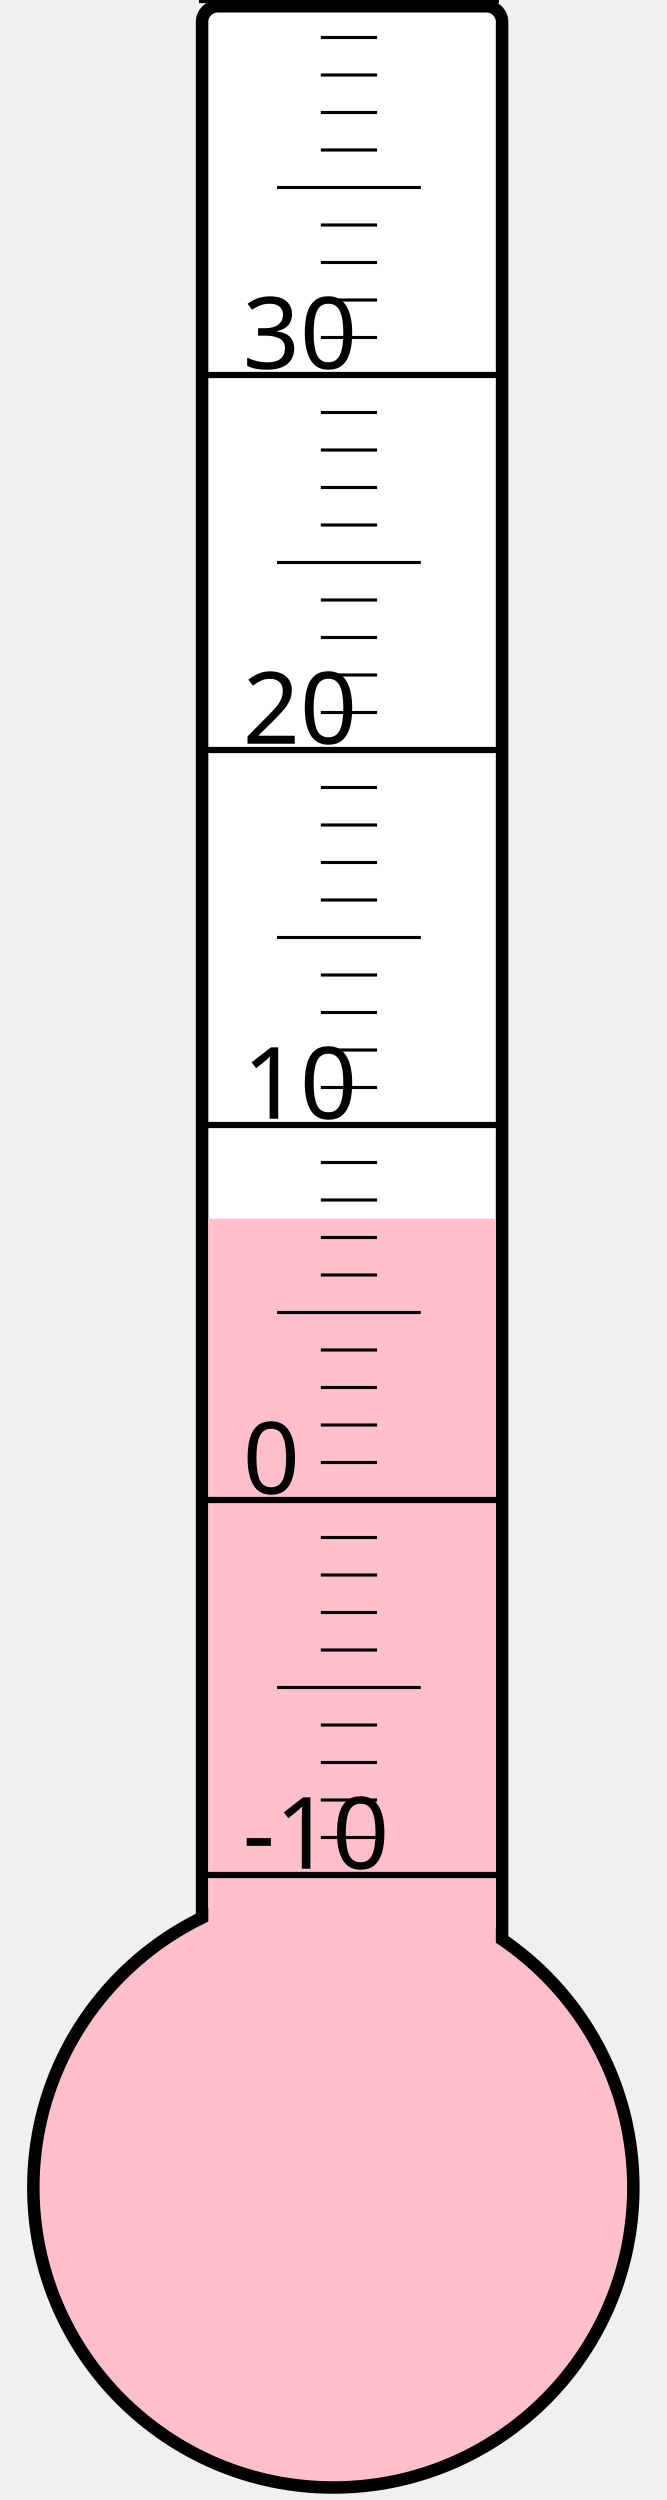
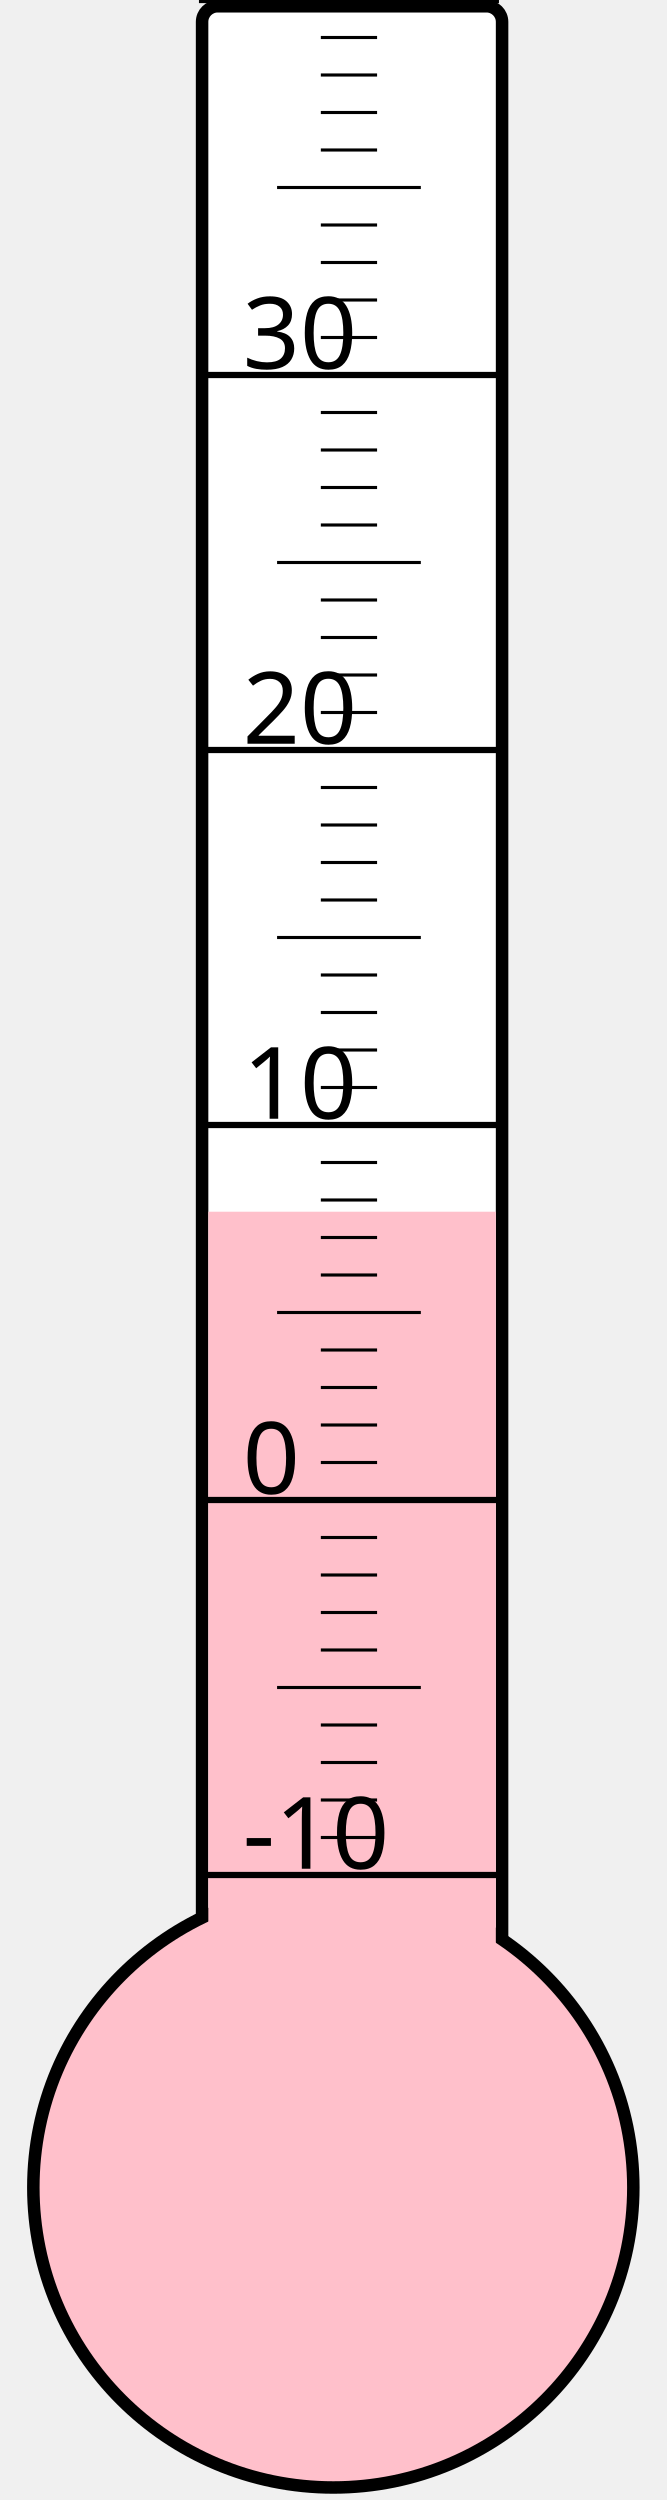
<svg xmlns="http://www.w3.org/2000/svg" width="40px" height="150px" viewBox="0 0 200 800">
  <rect width="200" height="800" x="0" y="0" style="fill: #ffffeb; fill-opacity: 0;" />
  <rect width="96" height="680" x="58" y="2" rx="5" ry="5" style="fill: white; fill-opacity: 1; stroke: black; stroke-width: 4;" />
  <circle cx="100" cy="700" r="96" style="fill: pink; stroke: black; stroke-width: 4;" />
-   <rect width="92" height="310.0" x="60" y="390.0" style="fill: pink; fill-opacity: 1; stroke-width: 0;" />
+   <rect width="92" height="312.25" x="60" y="387.75" style="fill: pink; fill-opacity: 1; stroke-width: 0;" />
  <text x="71" y="598" style="font-family: sans-serif; font-size: 24pt;">-10</text>
  <text x="71" y="478" style="font-family: sans-serif; font-size: 24pt;">0</text>
  <text x="71" y="358" style="font-family: sans-serif; font-size: 24pt;">10</text>
  <text x="71" y="238" style="font-family: sans-serif; font-size: 24pt;">20</text>
  <text x="71" y="118" style="font-family: sans-serif; font-size: 24pt;">30</text>
  <g style="stroke: black;">
    <line x1="57" y1="600" x2="153" y2="600" style="stroke-width: 2;" />
    <line x1="96" y1="588" x2="114" y2="588" style="stroke-width: 1;" />
    <line x1="96" y1="576" x2="114" y2="576" style="stroke-width: 1;" />
    <line x1="96" y1="564" x2="114" y2="564" style="stroke-width: 1;" />
    <line x1="96" y1="552" x2="114" y2="552" style="stroke-width: 1;" />
    <line x1="82" y1="540" x2="128" y2="540" style="stroke-width: 1;" />
    <line x1="96" y1="528" x2="114" y2="528" style="stroke-width: 1;" />
    <line x1="96" y1="516" x2="114" y2="516" style="stroke-width: 1;" />
    <line x1="96" y1="504" x2="114" y2="504" style="stroke-width: 1;" />
    <line x1="96" y1="492" x2="114" y2="492" style="stroke-width: 1;" />
    <line x1="57" y1="480" x2="153" y2="480" style="stroke-width: 2;" />
    <line x1="96" y1="468" x2="114" y2="468" style="stroke-width: 1;" />
    <line x1="96" y1="456" x2="114" y2="456" style="stroke-width: 1;" />
    <line x1="96" y1="444" x2="114" y2="444" style="stroke-width: 1;" />
    <line x1="96" y1="432" x2="114" y2="432" style="stroke-width: 1;" />
    <line x1="82" y1="420" x2="128" y2="420" style="stroke-width: 1;" />
    <line x1="96" y1="408" x2="114" y2="408" style="stroke-width: 1;" />
    <line x1="96" y1="396" x2="114" y2="396" style="stroke-width: 1;" />
    <line x1="96" y1="384" x2="114" y2="384" style="stroke-width: 1;" />
    <line x1="96" y1="372" x2="114" y2="372" style="stroke-width: 1;" />
    <line x1="57" y1="360" x2="153" y2="360" style="stroke-width: 2;" />
    <line x1="96" y1="348" x2="114" y2="348" style="stroke-width: 1;" />
    <line x1="96" y1="336" x2="114" y2="336" style="stroke-width: 1;" />
    <line x1="96" y1="324" x2="114" y2="324" style="stroke-width: 1;" />
    <line x1="96" y1="312" x2="114" y2="312" style="stroke-width: 1;" />
    <line x1="82" y1="300" x2="128" y2="300" style="stroke-width: 1;" />
    <line x1="96" y1="288" x2="114" y2="288" style="stroke-width: 1;" />
    <line x1="96" y1="276" x2="114" y2="276" style="stroke-width: 1;" />
    <line x1="96" y1="264" x2="114" y2="264" style="stroke-width: 1;" />
    <line x1="96" y1="252" x2="114" y2="252" style="stroke-width: 1;" />
    <line x1="57" y1="240" x2="153" y2="240" style="stroke-width: 2;" />
    <line x1="96" y1="228" x2="114" y2="228" style="stroke-width: 1;" />
    <line x1="96" y1="216" x2="114" y2="216" style="stroke-width: 1;" />
    <line x1="96" y1="204" x2="114" y2="204" style="stroke-width: 1;" />
    <line x1="96" y1="192" x2="114" y2="192" style="stroke-width: 1;" />
    <line x1="82" y1="180" x2="128" y2="180" style="stroke-width: 1;" />
    <line x1="96" y1="168" x2="114" y2="168" style="stroke-width: 1;" />
    <line x1="96" y1="156" x2="114" y2="156" style="stroke-width: 1;" />
    <line x1="96" y1="144" x2="114" y2="144" style="stroke-width: 1;" />
    <line x1="96" y1="132" x2="114" y2="132" style="stroke-width: 1;" />
    <line x1="57" y1="120" x2="153" y2="120" style="stroke-width: 2;" />
    <line x1="96" y1="108" x2="114" y2="108" style="stroke-width: 1;" />
    <line x1="96" y1="96" x2="114" y2="96" style="stroke-width: 1;" />
    <line x1="96" y1="84" x2="114" y2="84" style="stroke-width: 1;" />
    <line x1="96" y1="72" x2="114" y2="72" style="stroke-width: 1;" />
    <line x1="82" y1="60" x2="128" y2="60" style="stroke-width: 1;" />
    <line x1="96" y1="48" x2="114" y2="48" style="stroke-width: 1;" />
    <line x1="96" y1="36" x2="114" y2="36" style="stroke-width: 1;" />
    <line x1="96" y1="24" x2="114" y2="24" style="stroke-width: 1;" />
    <line x1="96" y1="12" x2="114" y2="12" style="stroke-width: 1;" />
    <line x1="57" y1="0" x2="153" y2="0" style="stroke-width: 2;" />
  </g>
</svg>
